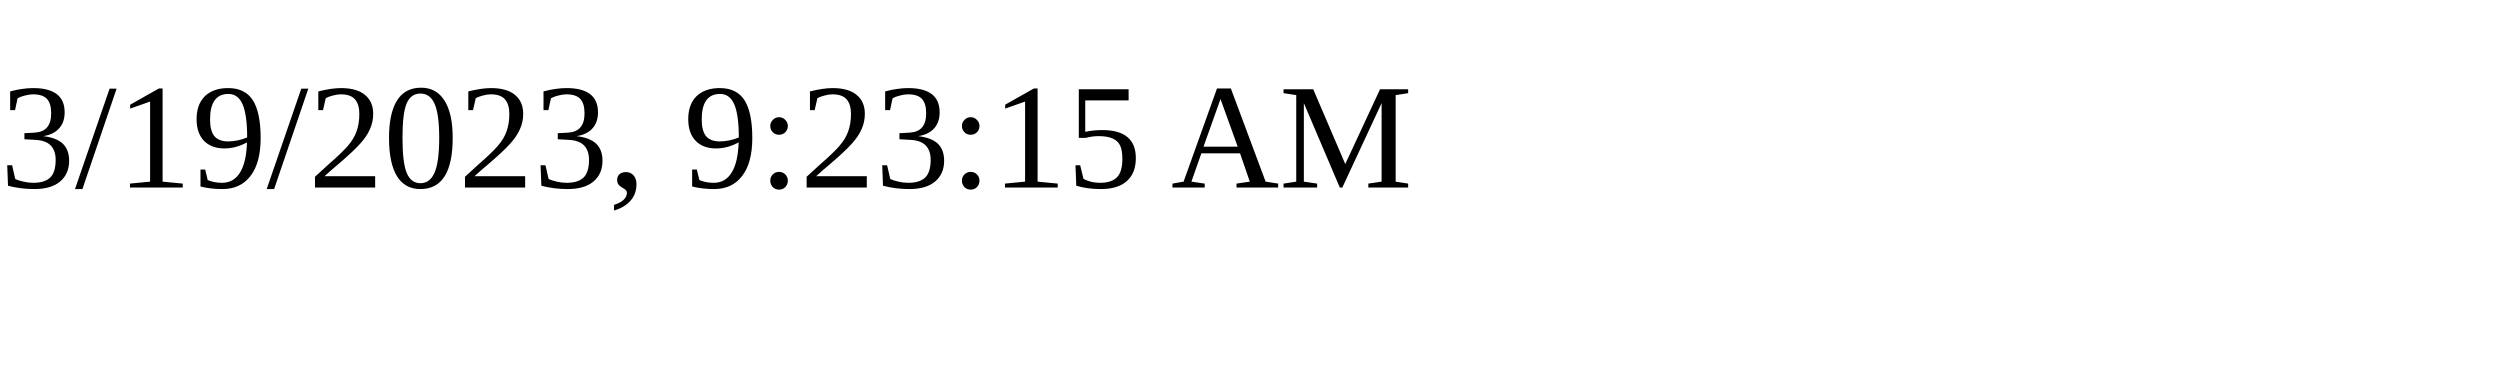
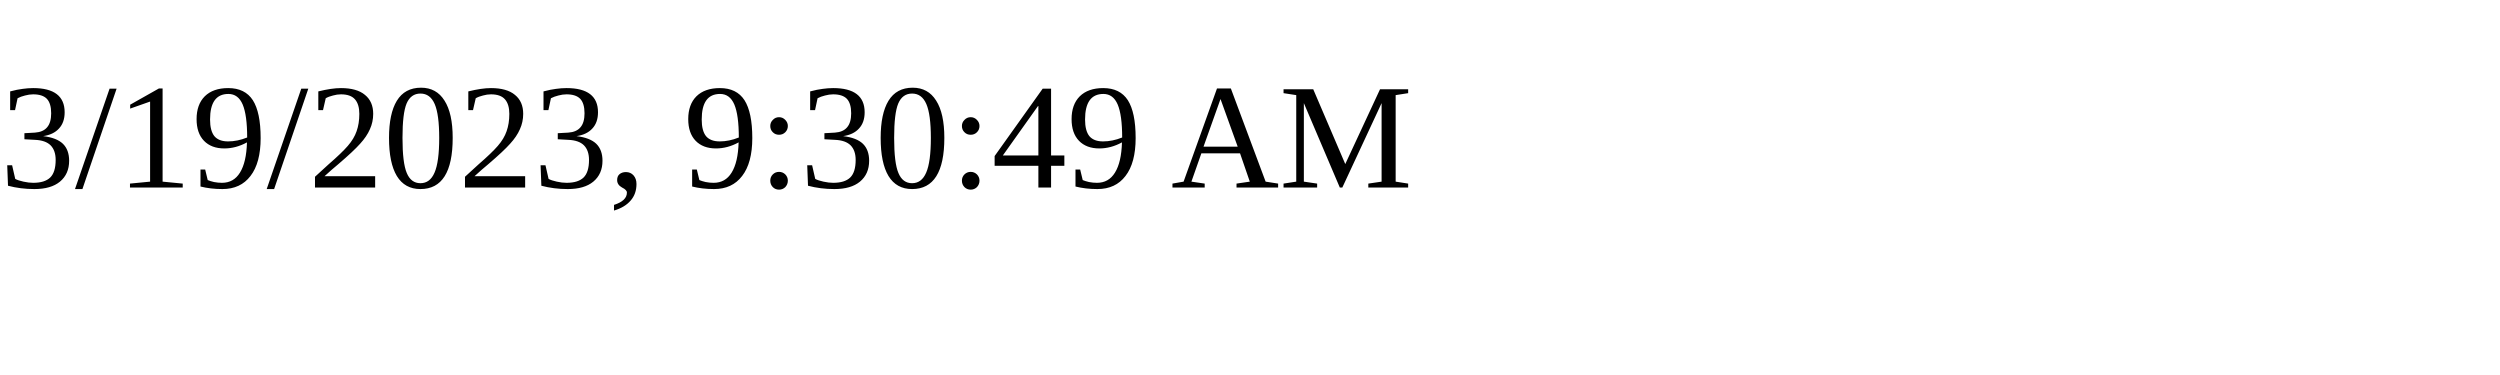
<svg xmlns="http://www.w3.org/2000/svg" height="30" width="200">
-   <text x="0" y="15">3/19/2023, 9:23:15 AM</text>
+   <text x="0" y="15">3/19/2023, 9:30:49 AM</text>
</svg>
